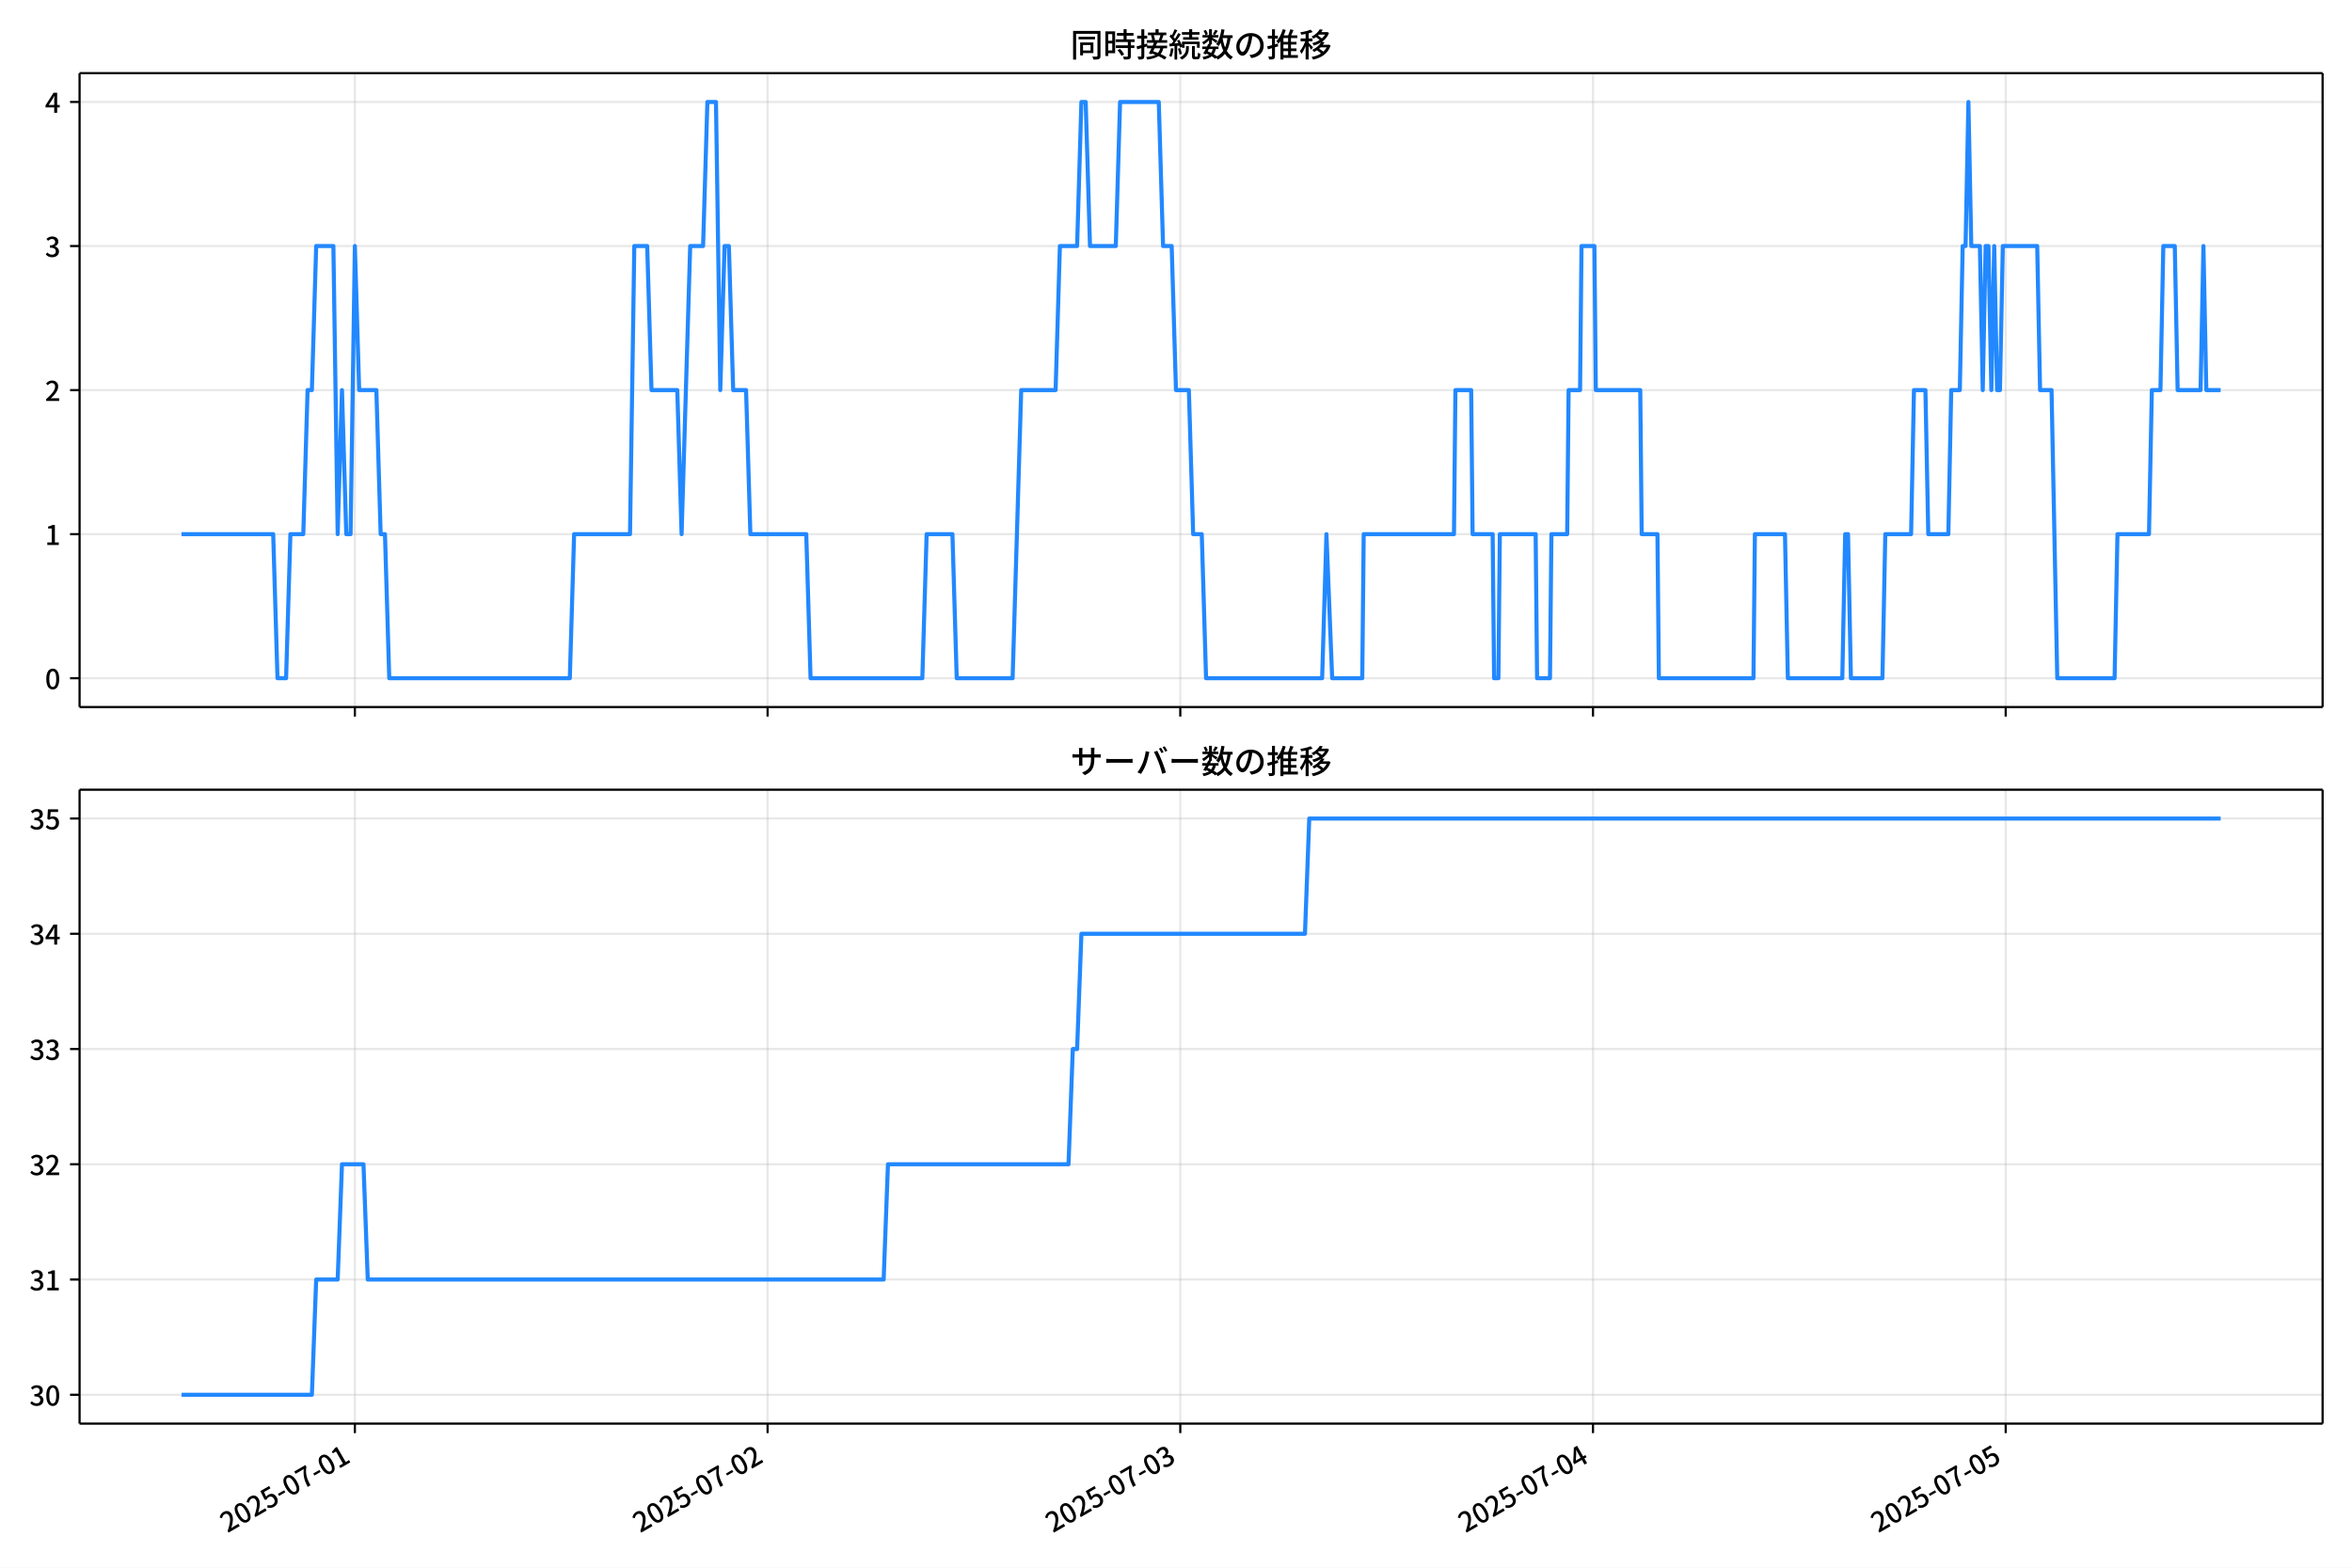
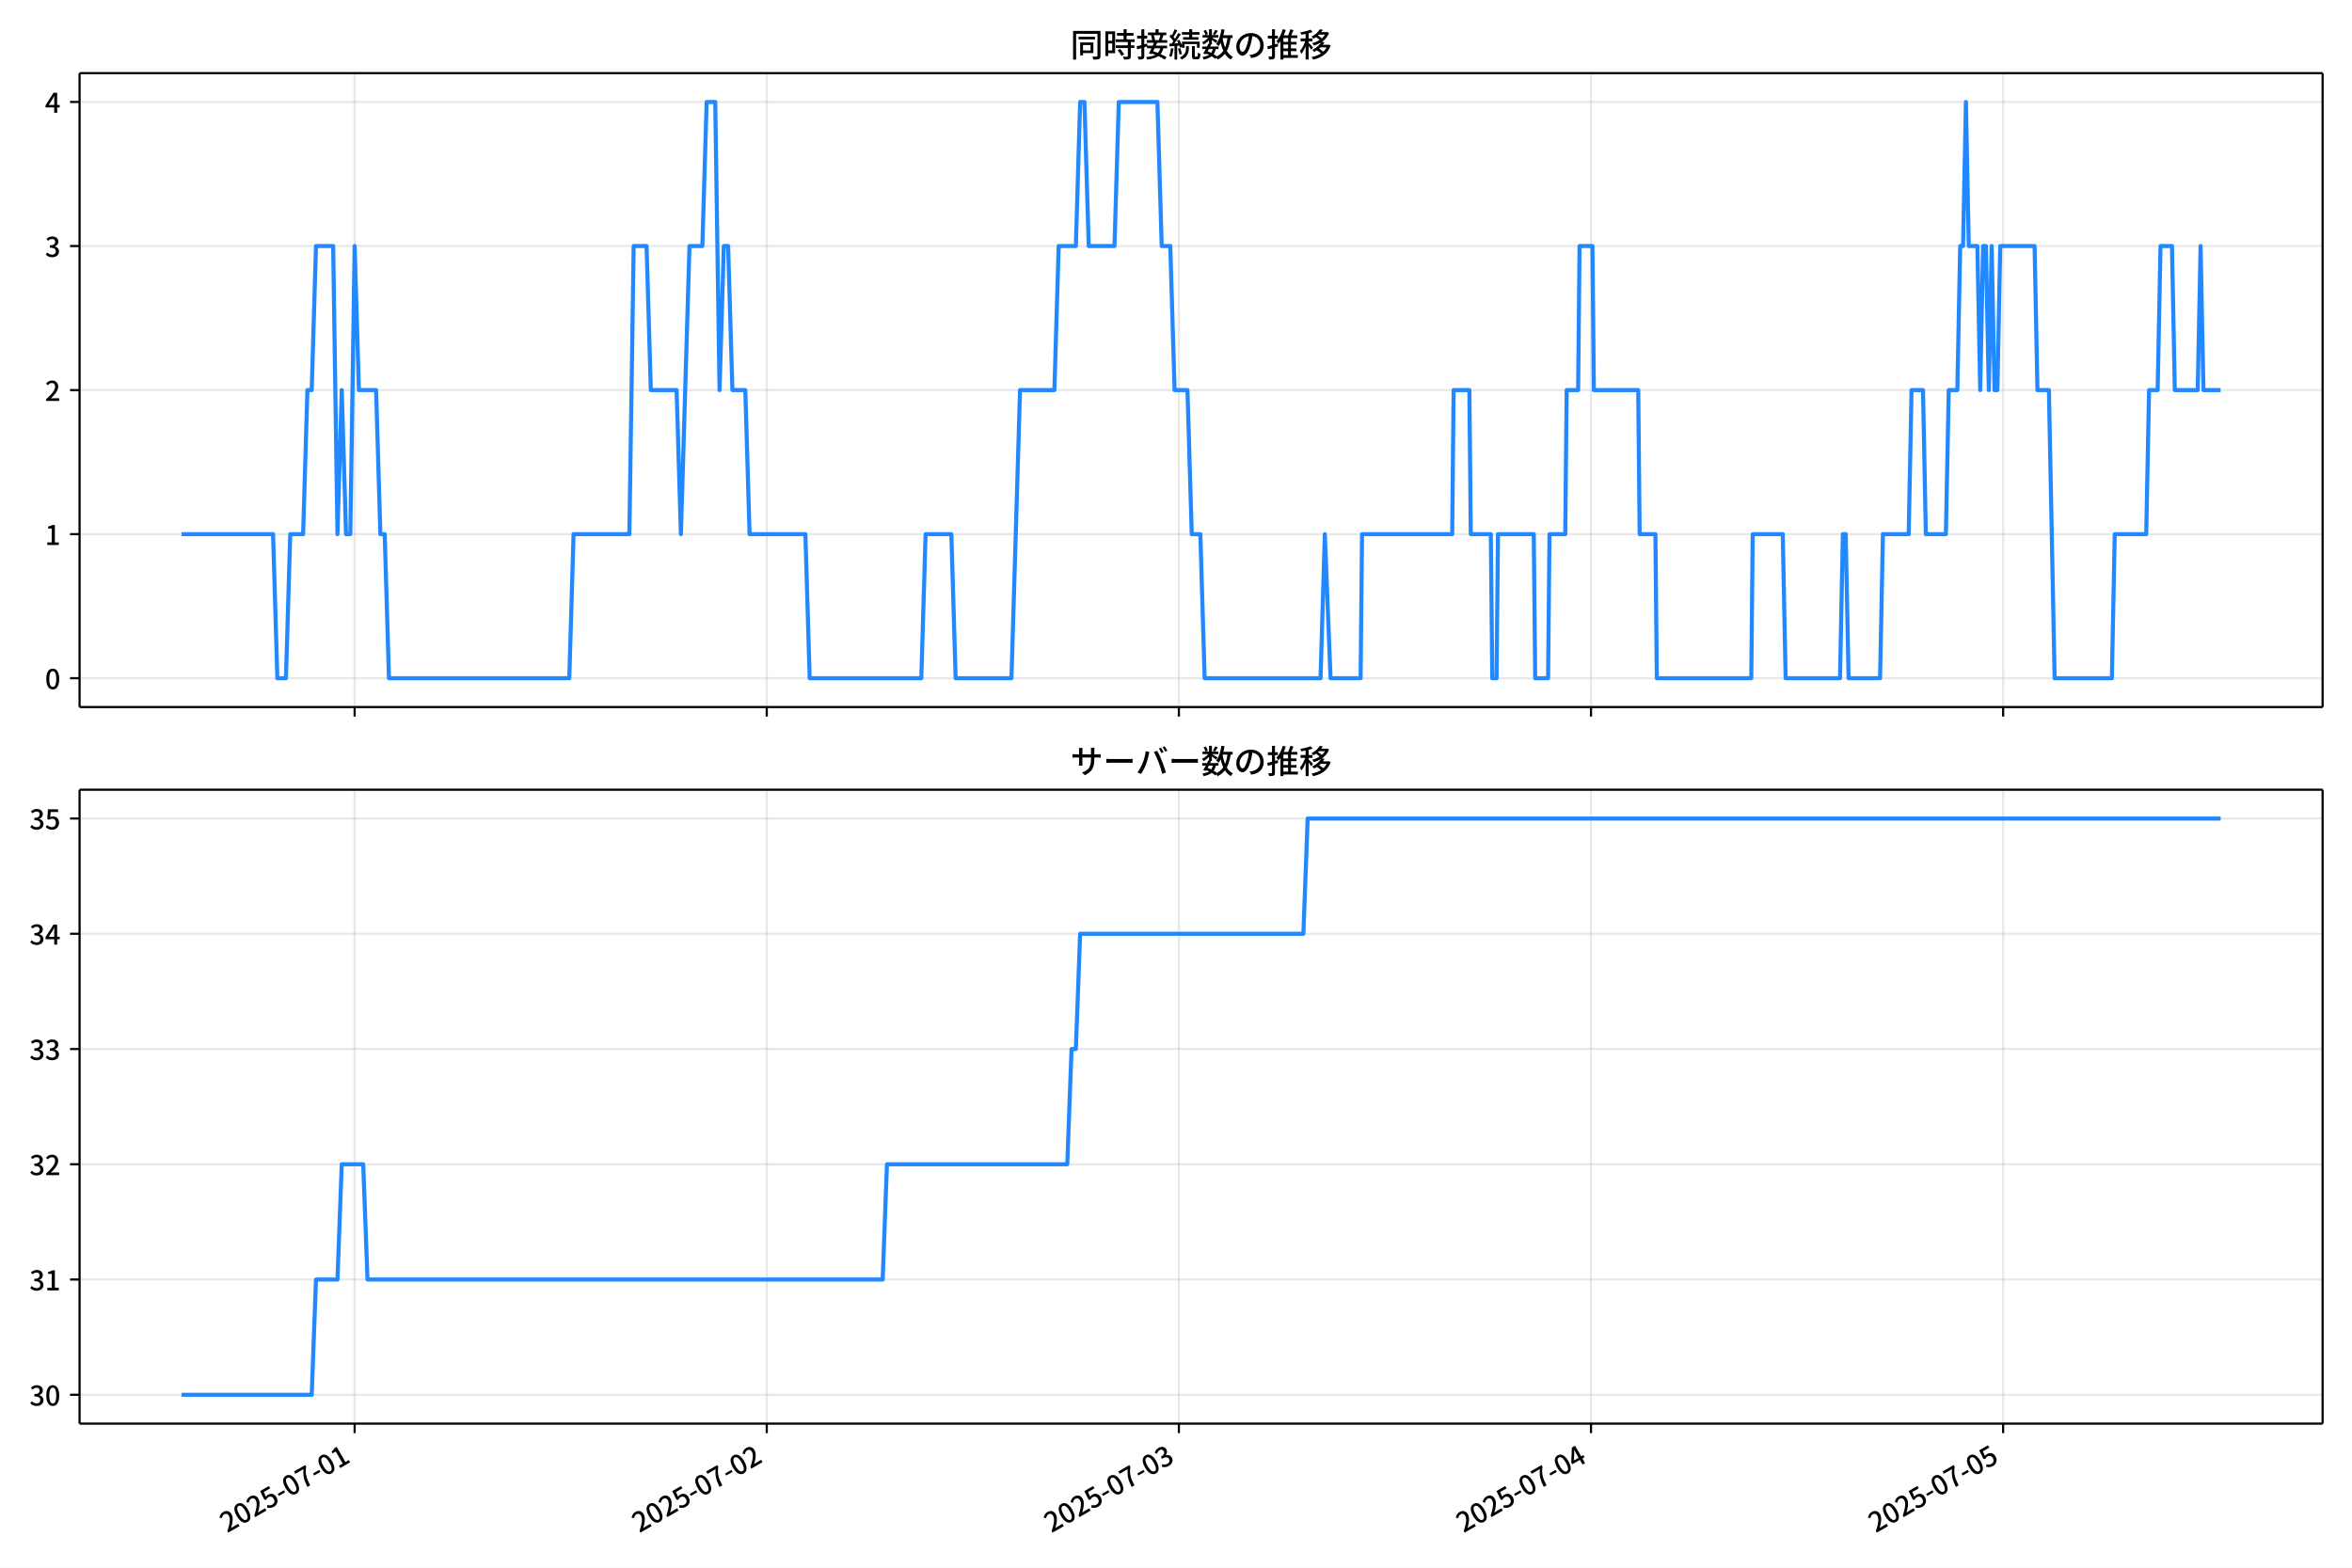
<svg xmlns="http://www.w3.org/2000/svg" xmlns:xlink="http://www.w3.org/1999/xlink" version="1.1" viewBox="0 0 864 576">
  <defs>
    <style type="text/css">*{stroke-linejoin: round; stroke-linecap: butt}</style>
  </defs>
  <g id="x">
    <g id="y">
      <path d="m0 576h864v-576h-864z" fill="#fff" />
    </g>
    <g id="z">
      <g id="aa">
        <path d="m29.23 259.78h823.97v-232.9h-823.97z" fill="#fff" />
      </g>
      <g id="ab">
        <g id="ac">
          <g id="ad">
-             <path d="m130.36 259.78v-232.9" clip-path="url(#d)" fill="none" stroke="#b0b0b0" stroke-linecap="square" stroke-opacity=".3" stroke-width=".8" />
+             <path d="m130.27 259.78v-232.9" clip-path="url(#d)" fill="none" stroke="#b0b0b0" stroke-linecap="square" stroke-opacity=".3" stroke-width=".8" />
          </g>
          <g id="ae">
            <defs>
              <path id="f" d="m0 0v3.5" stroke="#000" stroke-width=".8" />
            </defs>
-             <use x="130.363" y="259.778" stroke="#000000" stroke-width=".8" xlink:href="#f" />
+             <use x="130.273" y="259.778" stroke="#000000" stroke-width=".8" xlink:href="#f" />
          </g>
        </g>
        <g id="af">
          <g id="ag">
-             <path d="m281.97 259.78v-232.9" clip-path="url(#d)" fill="none" stroke="#b0b0b0" stroke-linecap="square" stroke-opacity=".3" stroke-width=".8" />
+             <path d="m281.67 259.78v-232.9" clip-path="url(#d)" fill="none" stroke="#b0b0b0" stroke-linecap="square" stroke-opacity=".3" stroke-width=".8" />
          </g>
          <g id="ah">
-             <use x="281.969" y="259.778" stroke="#000000" stroke-width=".8" xlink:href="#f" />
+             <use x="281.666" y="259.778" stroke="#000000" stroke-width=".8" xlink:href="#f" />
          </g>
        </g>
        <g id="ai">
          <g id="aj">
-             <path d="m433.57 259.78v-232.9" clip-path="url(#d)" fill="none" stroke="#b0b0b0" stroke-linecap="square" stroke-opacity=".3" stroke-width=".8" />
+             <path d="m433.06 259.78v-232.9" clip-path="url(#d)" fill="none" stroke="#b0b0b0" stroke-linecap="square" stroke-opacity=".3" stroke-width=".8" />
          </g>
          <g id="ak">
-             <use x="433.574" y="259.778" stroke="#000000" stroke-width=".8" xlink:href="#f" />
+             <use x="433.059" y="259.778" stroke="#000000" stroke-width=".8" xlink:href="#f" />
          </g>
        </g>
        <g id="al">
          <g id="am">
-             <path d="m585.18 259.78v-232.9" clip-path="url(#d)" fill="none" stroke="#b0b0b0" stroke-linecap="square" stroke-opacity=".3" stroke-width=".8" />
+             <path d="m584.45 259.78v-232.9" clip-path="url(#d)" fill="none" stroke="#b0b0b0" stroke-linecap="square" stroke-opacity=".3" stroke-width=".8" />
          </g>
          <g id="an">
-             <use x="585.18" y="259.778" stroke="#000000" stroke-width=".8" xlink:href="#f" />
+             <use x="584.452" y="259.778" stroke="#000000" stroke-width=".8" xlink:href="#f" />
          </g>
        </g>
        <g id="ao">
          <g id="ap">
-             <path d="m736.79 259.78v-232.9" clip-path="url(#d)" fill="none" stroke="#b0b0b0" stroke-linecap="square" stroke-opacity=".3" stroke-width=".8" />
+             <path d="m735.85 259.78v-232.9" clip-path="url(#d)" fill="none" stroke="#b0b0b0" stroke-linecap="square" stroke-opacity=".3" stroke-width=".8" />
          </g>
          <g id="aq">
-             <use x="736.786" y="259.778" stroke="#000000" stroke-width=".8" xlink:href="#f" />
+             <use x="735.845" y="259.778" stroke="#000000" stroke-width=".8" xlink:href="#f" />
          </g>
        </g>
      </g>
      <g id="ar">
        <g id="as">
          <g id="at">
            <path d="m29.23 249.19h823.97" clip-path="url(#d)" fill="none" stroke="#b0b0b0" stroke-linecap="square" stroke-opacity=".3" stroke-width=".8" />
          </g>
          <g id="au">
            <defs>
              <path id="e" d="m0 0h-3.5" stroke="#000" stroke-width=".8" />
            </defs>
            <use x="29.23" y="249.191" stroke="#000000" stroke-width=".8" xlink:href="#e" />
          </g>
          <g id="av">
            <g transform="translate(16.53 253.18) scale(.1 -.1)">
              <defs>
                <path id="a" transform="scale(.015625)" d="m1830-90q-460 0-806 275-346 276-535 823-188 547-188 1366 0 820 188 1357 189 538 535 803 346 266 806 266 461 0 800-269 340-269 528-803 189-534 189-1354 0-819-189-1366-188-547-528-823-339-275-800-275zm0 589q237 0 422 185 186 186 288 599 103 413 103 1091 0 679-103 1082-102 403-288 582-185 180-422 180-236 0-422-180-186-179-292-582-105-403-105-1082 0-678 105-1091 106-413 292-599 186-185 422-185z" />
              </defs>
              <use xlink:href="#a" />
            </g>
          </g>
        </g>
        <g id="aw">
          <g id="ax">
            <path d="m29.23 196.26h823.97" clip-path="url(#d)" fill="none" stroke="#b0b0b0" stroke-linecap="square" stroke-opacity=".3" stroke-width=".8" />
          </g>
          <g id="ay">
            <use x="29.23" y="196.26" stroke="#000000" stroke-width=".8" xlink:href="#e" />
          </g>
          <g id="az">
            <g transform="translate(16.53 200.25) scale(.1 -.1)">
              <defs>
                <path id="l" transform="scale(.015625)" d="m544 0v608h1037v3277h-845v467q333 58 579 147 247 90 451 218h557v-4109h915v-608h-2694z" />
              </defs>
              <use xlink:href="#l" />
            </g>
          </g>
        </g>
        <g id="ba">
          <g id="bb">
            <path d="m29.23 143.33h823.97" clip-path="url(#d)" fill="none" stroke="#b0b0b0" stroke-linecap="square" stroke-opacity=".3" stroke-width=".8" />
          </g>
          <g id="bc">
            <use x="29.23" y="143.329" stroke="#000000" stroke-width=".8" xlink:href="#e" />
          </g>
          <g id="bd">
            <g transform="translate(16.53 147.31) scale(.1 -.1)">
              <defs>
                <path id="b" transform="scale(.015625)" d="m282 0v429q697 621 1164 1136 468 515 701 956 234 442 234 826 0 256-87 451-86 196-262 301-176 106-445 106-275 0-506-151-230-150-422-368l-416 410q301 333 637 518 336 186 803 186 429 0 749-176t496-493 176-745q0-455-224-919t-615-935q-390-470-889-950 186 20 394 36t374 16h1184v-634h-3046z" />
              </defs>
              <use xlink:href="#b" />
            </g>
          </g>
        </g>
        <g id="be">
          <g id="bf">
            <path d="m29.23 90.398h823.97" clip-path="url(#d)" fill="none" stroke="#b0b0b0" stroke-linecap="square" stroke-opacity=".3" stroke-width=".8" />
          </g>
          <g id="bg">
            <use x="29.23" y="90.398" stroke="#000000" stroke-width=".8" xlink:href="#e" />
          </g>
          <g id="bh">
            <g transform="translate(16.53 94.383) scale(.1 -.1)">
              <defs>
                <path id="h" transform="scale(.015625)" d="m1715-90q-371 0-656 90t-503 240q-217 150-377 323l359 474q211-205 479-359 269-153 634-153 269 0 467 92 199 93 311 266t112 423q0 256-125 451t-429 300q-304 106-835 106v551q467 0 732 105 266 106 384 291 119 186 119 423 0 307-192 489-192 183-531 183-269 0-503-119-233-118-438-316l-384 460q282 256 614 413 333 157 737 157 422 0 748-144 327-144 512-413 186-269 186-659 0-403-221-685-221-281-592-422v-26q269-70 490-227t349-400 128-557q0-422-215-726-214-304-573-468-358-163-787-163z" />
              </defs>
              <use xlink:href="#h" />
            </g>
          </g>
        </g>
        <g id="bi">
          <g id="bj">
            <path d="m29.23 37.466h823.97" clip-path="url(#d)" fill="none" stroke="#b0b0b0" stroke-linecap="square" stroke-opacity=".3" stroke-width=".8" />
          </g>
          <g id="bk">
            <use x="29.23" y="37.466" stroke="#000000" stroke-width=".8" xlink:href="#e" />
          </g>
          <g id="bl">
            <g transform="translate(16.53 41.451) scale(.1 -.1)">
              <defs>
                <path id="k" transform="scale(.015625)" d="m2170 0v3072q0 192 12 457 13 266 20 458h-26q-90-179-183-365-92-185-195-364l-921-1415h2579v-576h-3328v493l1875 2957h858v-4717h-691z" />
              </defs>
              <use xlink:href="#k" />
            </g>
          </g>
        </g>
      </g>
      <g id="bm">
-         <path d="m66.683 196.26h33.674l1.579 52.931h3.159l1.579-52.931h4.738l1.579-52.931h1.579l1.579-52.931h6.317l1.579 105.86 1.579-52.931 1.579 52.931h1.579l1.579-105.86 1.579 52.931h6.317l1.579 52.931h1.579l1.579 52.931h66.327l1.579-52.931h20.53l1.579-105.86h4.738l1.579 52.931h9.475l1.579 52.931 3.159-105.86h4.738l1.579-52.931h3.159l1.579 105.86 1.579-52.931h1.579l1.579 52.931h4.738l1.579 52.931h20.53l1.579 52.931h41.06l1.579-52.931h9.475l1.579 52.931h20.53l3.159-105.86h12.634l1.579-52.931h6.317l1.579-52.931h1.579l1.579 52.931h9.475l1.579-52.931h14.213l1.579 52.931h3.159l1.579 52.931h4.738l1.579 52.931h3.159l1.579 52.931h42.639l1.579-52.931 2.106 52.931h11.055l.526-52.931h33.164l.526-52.931h5.79l.526 52.931h7.37l.526 52.931h1.579l.526-52.931h13.16l.526 52.931h4.738l.526-52.931h5.79l.526-52.931h4.211l.526-52.931h4.738l.526 52.931h16.319l.526 52.931h5.79l.526 52.931h34.743l.526-52.931h11.055l1.053 52.931h20.004l1.053-52.931h1.053l1.053 52.931h11.581l1.053-52.931h9.475l1.053-52.931h4.211l1.053 52.931h7.37l1.053-52.931h3.159l1.053-52.931h1.053l1.053-52.931 1.053 52.931h3.159l1.053 52.931 1.053-52.931h1.053l1.053 52.931 1.053-52.931 1.053 52.931h1.053l1.053-52.931h12.634l1.053 52.931h4.211l2.106 105.86h21.056l1.053-52.931h11.581l1.053-52.931h3.159l1.053-52.931h4.211l1.053 52.931h8.422l1.053-52.931 1.053 52.931h5.264v0" clip-path="url(#d)" fill="none" stroke="#28f" stroke-linecap="square" stroke-width="1.5" />
+         <path d="m66.683 196.26h33.627l1.577 52.931h3.154l1.577-52.931h4.731l1.577-52.931h1.577l1.577-52.931h6.308l1.577 105.86 1.577-52.931 1.577 52.931h1.577l1.577-105.86 1.577 52.931h6.308l1.577 52.931h1.577l1.577 52.931h66.234l1.577-52.931h20.501l1.577-105.86h4.731l1.577 52.931h9.462l1.577 52.931 3.154-105.86h4.731l1.577-52.931h3.154l1.577 105.86 1.577-52.931h1.577l1.577 52.931h4.731l1.577 52.931h20.501l1.577 52.931h41.002l1.577-52.931h9.462l1.577 52.931h20.501l3.154-105.86h12.616l1.577-52.931h6.308l1.577-52.931h1.577l1.577 52.931h9.462l1.577-52.931h14.193l1.577 52.931h3.154l1.577 52.931h4.731l1.577 52.931h3.154l1.577 52.931h42.579l1.577-52.931 2.103 52.931h11.039l.526-52.931h33.117l.526-52.931h5.782l.526 52.931h7.359l.526 52.931h1.577l.526-52.931h13.142l.526 52.931h4.731l.526-52.931h5.782l.526-52.931h4.205l.526-52.931h4.731l.526 52.931h16.296l.526 52.931h5.782l.526 52.931h34.694l.526-52.931h11.039l1.051 52.931h19.975l1.051-52.931h1.051l1.051 52.931h11.565l1.051-52.931h9.462l1.051-52.931h4.205l1.051 52.931h7.359l1.051-52.931h3.154l1.051-52.931h1.051l1.051-52.931 1.051 52.931h3.154l1.051 52.931 1.051-52.931h1.051l1.051 52.931 1.051-52.931 1.051 52.931h1.051l1.051-52.931h12.616l1.051 52.931h4.205l2.103 105.86h21.027l1.051-52.931h11.565l1.051-52.931h3.154l1.051-52.931h4.205l1.051 52.931h8.411l1.051-52.931 1.051 52.931h6.308v0" clip-path="url(#d)" fill="none" stroke="#28f" stroke-linecap="square" stroke-width="1.5" />
      </g>
      <g id="bn">
        <path d="m29.23 259.78v-232.9" fill="none" stroke="#000" stroke-linecap="square" stroke-width=".8" />
      </g>
      <g id="bo">
        <path d="m853.2 259.78v-232.9" fill="none" stroke="#000" stroke-linecap="square" stroke-width=".8" />
      </g>
      <g id="bp">
        <path d="m29.23 259.78h823.97" fill="none" stroke="#000" stroke-linecap="square" stroke-width=".8" />
      </g>
      <g id="bq">
        <path d="m29.23 26.88h823.97" fill="none" stroke="#000" stroke-linecap="square" stroke-width=".8" />
      </g>
      <g id="br">
        <g transform="translate(393.22 20.88) scale(.12 -.12)">
          <defs>
            <path id="u" transform="scale(.015625)" d="m1587 3936h3232v-518h-3232v518zm320-1114h557v-2534h-557v2534zm301 0h2291v-2086h-2291v512h1734v1069h-1734v505zm-1683 2260h5113v-570h-4524v-5056h-589v5626zm4768 0h595v-4896q0-250-67-397t-227-218q-160-77-426-96t-675-19q-13 83-45 192t-77 218q-45 108-89 185 281-13 527-13 247 0 330 0 83 7 118 42 36 35 36 112v4890z" />
            <path id="s" transform="scale(.015625)" d="m2714 4672h3238v-525h-3238v525zm-244-1235h3712v-538h-3712v538zm20-1184h3635v-531h-3635v531zm1523 3155h595v-2310h-595v2310zm832-2451h589v-2823q0-230-61-364-61-135-227-199-167-70-423-86t-633-16q-20 121-78 285-57 163-121 284 275-6 509-9t310-3q77 6 106 28 29 23 29 93v2810zm-2023-1677 487 282q153-160 313-352t294-381q135-189 206-343l-519-313q-64 153-189 348-124 196-278 394-154 199-314 365zm-2086 3718h1619v-4281h-1619v544h1056v3187h-1056v550zm32-1843h1293v-537h-1293v537zm-320 1843h563v-4832h-563v4832z" />
            <path id="t" transform="scale(.015625)" d="m3866 5408h614v-870h-614v870zm-1479-653h3597v-518h-3597v518zm-230-1485h4e3v-518h-4e3v518zm825 922 519 102q64-160 121-342 58-182 96-352 39-170 45-304l-544-128q-6 134-42 313-35 180-83 365-48 186-112 346zm1856 109 589-71q-96-275-202-557-105-281-195-486l-518 77q58 147 122 329 64 183 118 372t86 336zm-2643-2106h3943v-518h-3943v518zm1408 685 602-115q-167-371-362-784t-390-797-362-685l-525 179q160 288 346 666t368 784 323 752zm-659-2157 358 403q352-102 733-240 381-137 752-304 371-166 697-336 327-169 558-329l-384-461q-218 160-532 336-313 176-685 345-371 170-755 323-384 154-742 263zm1894 1114 583-71q-122-550-353-944-230-393-604-662t-922-435q-547-167-1296-269-25 128-93 269-67 141-137 230 678 64 1168 192t819 349q330 221 531 550 202 330 304 791zm-4684 217q396 90 953 240 557 151 1120 311l77-544q-525-154-1053-311-528-156-963-284l-134 588zm121 2093h1965v-563h-1965v563zm819 1248h576v-5229q0-236-51-374t-192-208q-141-77-355-99-214-23-541-16-13 115-64 288t-109 294q205-6 381-6t234 0q64 0 92 28 29 29 29 93v5229z" />
            <path id="r" transform="scale(.015625)" d="m4058 5408h595v-1798h-595v1798zm-1415-563h3443v-499h-3443v499zm231-992h3008v-499h-3008v499zm-224-877h3475v-1203h-531v729h-2432v-729h-512v1203zm1964-877h551v-1881q0-122 22-157 23-35 106-35 25 0 92 0 68 0 135 0t99 0q51 0 83 54t45 224 19 515q90-70 234-131t259-93q-19-429-83-662-64-234-183-326-118-93-316-93-39 0-103 0t-134 0-138 0q-67 0-99 0-237 0-365 64t-176 218q-48 153-48 422v1881zm-1164-6h550v-455q0-243-48-528-48-284-186-579-137-294-409-572-272-279-727-503-70 90-192 208-121 118-230 195 416 205 665 438 250 234 371 474 122 240 164 467 42 228 42 413v442zm-2240 3309 524-192q-121-244-259-503-137-259-275-496t-259-416l-410 173q122 186 246 438 125 253 240 515 116 263 193 481zm716-743 500-230q-224-359-496-756-272-396-548-764-275-368-518-650l-358 205q179 211 377 483 199 272 387 569 189 298 358 592 170 295 298 551zm-1721-665 307 403q166-154 339-340 173-185 320-364t224-327l-326-460q-77 160-218 348-141 189-314 384-172 196-332 356zm1485-832 435 179q128-211 249-458 122-246 215-474 93-227 137-412l-473-211q-32 185-119 422-86 237-201 486-115 250-243 468zm-1530-583q422 26 998 54 576 29 1184 68l7-499q-570-45-1127-84-556-38-992-70l-70 531zm1702-992 436 135q121-276 214-596t118-556l-454-148q-26 237-112 563-86 327-202 602zm-1363 109 499-83q-57-455-163-897-105-441-253-748-51 32-134 73-83 42-170 83-86 42-144 62 148 294 234 697t131 813zm691 627h525v-2861h-525v2861z" />
            <path id="n" transform="scale(.015625)" d="m224 2022h3187v-499h-3187v499zm51 2247h3111v-487h-3111v487zm1127-1735 563-121q-154-320-333-672t-352-679q-173-326-326-582l-532 173q148 243 324 566t345 669q170 346 311 646zm934-832 563-64q-89-480-262-838t-461-614-701-432-976-298q-25 128-99 269t-157 237q659 102 1085 303 426 202 666 554t342 883zm422 3597 519-211q-147-218-298-436-150-217-278-377l-403 186q121 173 252 413 132 240 208 425zm-1203 109h563v-2957h-563v2957zm-1075-320 448 186q134-192 246-420 112-227 157-393l-467-211q-38 172-147 406t-237 432zm1094-1050 397-236q-160-263-400-529-240-265-519-489-278-224-553-378-51 103-141 237-89 135-179 218 269 109 534 294 266 186 493 416 228 231 368 467zm487-204q83-45 246-145 163-99 352-211t346-211 221-150l-327-423q-83 77-230 198-147 122-317 253-170 132-327 250-156 119-259 189l295 250zm1798 396h2311v-556h-2311v556zm115 1178 615-90q-103-640-263-1235t-384-1101q-224-505-512-889-44 57-134 134t-186 157-166 125q275 339 473 796 199 458 340 995 141 538 217 1108zm1223-1510 614-58q-147-1101-445-1940-297-838-813-1443-515-604-1321-1014-26 71-90 177-64 105-134 208-70 102-128 159 742 346 1212 880 471 535 730 1290 260 755 375 1741zm-1005-135q134-851 387-1597 253-745 659-1305 407-560 1002-874-70-57-154-150-83-93-154-189-70-96-121-179-633 371-1056 988-422 618-688 1434-265 816-425 1783l550 89zm-3309-3065 327 416q377-148 754-330 378-182 701-378 324-195 548-368l-416-435q-211 179-519 378-307 198-666 383-358 186-729 334z" />
            <path id="q" transform="scale(.015625)" d="m3686 4378q-64-493-163-1041-99-547-265-1084-192-653-432-1104t-522-688-595-237q-320 0-596 221-275 221-448 621-172 400-172 931 0 537 220 1017 221 480 611 851 391 372 909 583 519 211 1121 211 576 0 1040-186 464-185 793-515 330-329 502-771 173-441 173-941 0-672-278-1194-278-521-816-851-538-329-1318-444l-378 601q166 20 307 42t263 48q307 70 585 217 279 148 496 375 218 227 342 534 125 308 125 692t-122 713q-121 330-358 573-236 243-582 380-346 138-781 138-525 0-935-186-409-185-694-489-284-304-432-656-147-352-147-678 0-365 89-605 90-240 224-355 135-115 276-115t288 144 297 457q151 314 298 800 147 461 246 982 100 522 145 1021l684-12z" />
            <path id="o" transform="scale(.015625)" d="m2995 2925h2893v-519h-2893v519zm0-1280h2893v-519h-2893v519zm-64-1299h3232v-557h-3232v557zm1312 3577h563v-3763h-563v3763zm429 1466 634-141q-154-390-340-794-185-403-339-684l-512 140q103 199 208 458 106 259 195 528 90 269 154 493zm-1472 25 582-147q-153-518-371-1018-217-499-483-931t-573-758q-38 64-109 160-70 96-147 198-77 103-141 160 416 416 733 1034t509 1302zm128-1203h2720v-537h-2720v-4205h-582v4422l313 320h269zm-3174-2157q396 90 953 240 557 151 1120 311l77-544q-525-154-1053-311-528-156-963-284l-134 588zm121 2093h1965v-563h-1965v563zm819 1248h576v-5229q0-236-51-374t-192-208q-141-77-355-99-214-23-541-16-13 115-64 288t-109 294q205-6 381-6t234 0q64 0 92 28 29 29 29 93v5229z" />
            <path id="m" transform="scale(.015625)" d="m4051 5402 595-109q-281-493-729-941t-1107-806q-39 64-106 144t-141 153q-73 74-137 119 608 288 1011 678t614 762zm-77-557h1511v-493h-1863l352 493zm1293 0h109l109 25 384-179q-192-505-496-905t-695-701q-390-301-845-519-454-217-947-358-44 109-137 253t-176 227q448 109 867 294 419 186 777 445 359 259 631 592t419 730v96zm-1990-954 377 307q167-96 336-218 170-121 320-249 151-128 247-237l-397-332q-90 108-237 236t-317 259q-169 132-329 234zm1107-934 595-109q-307-538-803-1031-496-492-1232-876-38 64-102 144t-138 156q-74 77-138 116 455 217 807 483t604 554q253 288 407 563zm-90-589h1460v-506h-1818l358 506zm1268 0h121l109 26 384-167q-192-614-531-1075t-787-794q-448-332-983-553-534-221-1129-355-45 115-132 269-86 153-176 249 551 96 1043 285 493 189 903 473 410 285 714 669t464 883v90zm-2132-1056 410 339q186-102 384-237 198-134 371-275t282-269l-435-371q-103 128-270 272-166 144-361 288t-381 253zm-2150 3533h589v-5376h-589v5376zm-992-1242h2336v-569h-2336v569zm1024-224 365-160q-96-339-231-707-134-368-291-727-157-358-336-672-179-313-365-537-44 128-134 291t-160 272q173 192 339 457 167 266 323 570 157 304 282 618t208 595zm941 1946 416-467q-314-122-695-221-380-99-784-173-403-74-780-131-20 102-71 236-51 135-102 231 358 58 732 138 375 80 711 179t573 208zm-397-2579q58-45 179-170 122-125 266-266 144-140 259-265t160-183l-352-473q-58 102-157 255-99 154-218 317-118 164-227 311-108 147-185 237l275 237z" />
          </defs>
          <use xlink:href="#u" />
          <use transform="translate(100)" xlink:href="#s" />
          <use transform="translate(200)" xlink:href="#t" />
          <use transform="translate(300)" xlink:href="#r" />
          <use transform="translate(400)" xlink:href="#n" />
          <use transform="translate(500)" xlink:href="#q" />
          <use transform="translate(600)" xlink:href="#o" />
          <use transform="translate(700)" xlink:href="#m" />
        </g>
      </g>
    </g>
    <g id="bs">
      <g id="bt">
        <path d="m29.23 523.06h823.97v-232.9h-823.97z" fill="#fff" />
      </g>
      <g id="bu">
        <g id="bv">
          <g id="bw">
-             <path d="m130.36 523.06v-232.9" clip-path="url(#c)" fill="none" stroke="#b0b0b0" stroke-linecap="square" stroke-opacity=".3" stroke-width=".8" />
+             <path d="m130.27 523.06v-232.9" clip-path="url(#c)" fill="none" stroke="#b0b0b0" stroke-linecap="square" stroke-opacity=".3" stroke-width=".8" />
          </g>
          <g id="bx">
-             <use x="130.363" y="523.055" stroke="#000000" stroke-width=".8" xlink:href="#f" />
+             <use x="130.273" y="523.055" stroke="#000000" stroke-width=".8" xlink:href="#f" />
          </g>
          <g id="by">
-             <g transform="translate(83.573 563.33) rotate(-30) scale(.1 -.1)">
+             <g transform="translate(83.484 563.33) rotate(-30) scale(.1 -.1)">
              <defs>
                <path id="i" transform="scale(.015625)" d="m1715-90q-365 0-653 90t-506 237q-217 147-383 307l352 480q134-134 294-246t361-183q202-70 452-70 262 0 473 118 212 119 333 346 122 227 122 541 0 460-247 716-246 256-649 256-224 0-384-64t-365-198l-365 237 141 2240h2387v-627h-1747l-109-1204q154 77 307 118 154 42 340 42 397 0 723-160t518-490q192-329 192-847 0-519-224-887t-586-560q-361-192-777-192z" />
                <path id="g" transform="scale(.015625)" d="m301 1536v544h1689v-544h-1689z" />
                <path id="j" transform="scale(.015625)" d="m1235 0q32 646 109 1187t224 1024 384 941 576 938h-2208v627h3027v-455q-409-512-665-989-256-476-397-969t-205-1053-90-1251h-755z" />
              </defs>
              <use xlink:href="#b" />
              <use transform="translate(57)" xlink:href="#a" />
              <use transform="translate(114)" xlink:href="#b" />
              <use transform="translate(171)" xlink:href="#i" />
              <use transform="translate(228)" xlink:href="#g" />
              <use transform="translate(263.7)" xlink:href="#a" />
              <use transform="translate(320.7)" xlink:href="#j" />
              <use transform="translate(377.7)" xlink:href="#g" />
              <use transform="translate(413.4)" xlink:href="#a" />
              <use transform="translate(470.4)" xlink:href="#l" />
            </g>
          </g>
        </g>
        <g id="bz">
          <g id="ca">
-             <path d="m281.97 523.06v-232.9" clip-path="url(#c)" fill="none" stroke="#b0b0b0" stroke-linecap="square" stroke-opacity=".3" stroke-width=".8" />
+             <path d="m281.67 523.06v-232.9" clip-path="url(#c)" fill="none" stroke="#b0b0b0" stroke-linecap="square" stroke-opacity=".3" stroke-width=".8" />
          </g>
          <g id="cb">
-             <use x="281.969" y="523.055" stroke="#000000" stroke-width=".8" xlink:href="#f" />
+             <use x="281.666" y="523.055" stroke="#000000" stroke-width=".8" xlink:href="#f" />
          </g>
          <g id="cc">
-             <g transform="translate(235.18 563.33) rotate(-30) scale(.1 -.1)">
+             <g transform="translate(234.88 563.33) rotate(-30) scale(.1 -.1)">
              <use xlink:href="#b" />
              <use transform="translate(57)" xlink:href="#a" />
              <use transform="translate(114)" xlink:href="#b" />
              <use transform="translate(171)" xlink:href="#i" />
              <use transform="translate(228)" xlink:href="#g" />
              <use transform="translate(263.7)" xlink:href="#a" />
              <use transform="translate(320.7)" xlink:href="#j" />
              <use transform="translate(377.7)" xlink:href="#g" />
              <use transform="translate(413.4)" xlink:href="#a" />
              <use transform="translate(470.4)" xlink:href="#b" />
            </g>
          </g>
        </g>
        <g id="cd">
          <g id="ce">
-             <path d="m433.57 523.06v-232.9" clip-path="url(#c)" fill="none" stroke="#b0b0b0" stroke-linecap="square" stroke-opacity=".3" stroke-width=".8" />
+             <path d="m433.06 523.06v-232.9" clip-path="url(#c)" fill="none" stroke="#b0b0b0" stroke-linecap="square" stroke-opacity=".3" stroke-width=".8" />
          </g>
          <g id="cf">
-             <use x="433.574" y="523.055" stroke="#000000" stroke-width=".8" xlink:href="#f" />
+             <use x="433.059" y="523.055" stroke="#000000" stroke-width=".8" xlink:href="#f" />
          </g>
          <g id="cg">
-             <g transform="translate(386.78 563.33) rotate(-30) scale(.1 -.1)">
+             <g transform="translate(386.27 563.33) rotate(-30) scale(.1 -.1)">
              <use xlink:href="#b" />
              <use transform="translate(57)" xlink:href="#a" />
              <use transform="translate(114)" xlink:href="#b" />
              <use transform="translate(171)" xlink:href="#i" />
              <use transform="translate(228)" xlink:href="#g" />
              <use transform="translate(263.7)" xlink:href="#a" />
              <use transform="translate(320.7)" xlink:href="#j" />
              <use transform="translate(377.7)" xlink:href="#g" />
              <use transform="translate(413.4)" xlink:href="#a" />
              <use transform="translate(470.4)" xlink:href="#h" />
            </g>
          </g>
        </g>
        <g id="ch">
          <g id="ci">
-             <path d="m585.18 523.06v-232.9" clip-path="url(#c)" fill="none" stroke="#b0b0b0" stroke-linecap="square" stroke-opacity=".3" stroke-width=".8" />
+             <path d="m584.45 523.06v-232.9" clip-path="url(#c)" fill="none" stroke="#b0b0b0" stroke-linecap="square" stroke-opacity=".3" stroke-width=".8" />
          </g>
          <g id="cj">
-             <use x="585.18" y="523.055" stroke="#000000" stroke-width=".8" xlink:href="#f" />
+             <use x="584.452" y="523.055" stroke="#000000" stroke-width=".8" xlink:href="#f" />
          </g>
          <g id="ck">
-             <g transform="translate(538.39 563.33) rotate(-30) scale(.1 -.1)">
+             <g transform="translate(537.66 563.33) rotate(-30) scale(.1 -.1)">
              <use xlink:href="#b" />
              <use transform="translate(57)" xlink:href="#a" />
              <use transform="translate(114)" xlink:href="#b" />
              <use transform="translate(171)" xlink:href="#i" />
              <use transform="translate(228)" xlink:href="#g" />
              <use transform="translate(263.7)" xlink:href="#a" />
              <use transform="translate(320.7)" xlink:href="#j" />
              <use transform="translate(377.7)" xlink:href="#g" />
              <use transform="translate(413.4)" xlink:href="#a" />
              <use transform="translate(470.4)" xlink:href="#k" />
            </g>
          </g>
        </g>
        <g id="cl">
          <g id="cm">
-             <path d="m736.79 523.06v-232.9" clip-path="url(#c)" fill="none" stroke="#b0b0b0" stroke-linecap="square" stroke-opacity=".3" stroke-width=".8" />
+             <path d="m735.85 523.06v-232.9" clip-path="url(#c)" fill="none" stroke="#b0b0b0" stroke-linecap="square" stroke-opacity=".3" stroke-width=".8" />
          </g>
          <g id="cn">
-             <use x="736.786" y="523.055" stroke="#000000" stroke-width=".8" xlink:href="#f" />
+             <use x="735.845" y="523.055" stroke="#000000" stroke-width=".8" xlink:href="#f" />
          </g>
          <g id="co">
-             <g transform="translate(690 563.33) rotate(-30) scale(.1 -.1)">
+             <g transform="translate(689.06 563.33) rotate(-30) scale(.1 -.1)">
              <use xlink:href="#b" />
              <use transform="translate(57)" xlink:href="#a" />
              <use transform="translate(114)" xlink:href="#b" />
              <use transform="translate(171)" xlink:href="#i" />
              <use transform="translate(228)" xlink:href="#g" />
              <use transform="translate(263.7)" xlink:href="#a" />
              <use transform="translate(320.7)" xlink:href="#j" />
              <use transform="translate(377.7)" xlink:href="#g" />
              <use transform="translate(413.4)" xlink:href="#a" />
              <use transform="translate(470.4)" xlink:href="#i" />
            </g>
          </g>
        </g>
      </g>
      <g id="cp">
        <g id="cq">
          <g id="cr">
            <path d="m29.23 512.47h823.97" clip-path="url(#c)" fill="none" stroke="#b0b0b0" stroke-linecap="square" stroke-opacity=".3" stroke-width=".8" />
          </g>
          <g id="cs">
            <use x="29.23" y="512.469" stroke="#000000" stroke-width=".8" xlink:href="#e" />
          </g>
          <g id="ct">
            <g transform="translate(10.83 516.45) scale(.1 -.1)">
              <use xlink:href="#h" />
              <use transform="translate(57)" xlink:href="#a" />
            </g>
          </g>
        </g>
        <g id="cu">
          <g id="cv">
            <path d="m29.23 470.12h823.97" clip-path="url(#c)" fill="none" stroke="#b0b0b0" stroke-linecap="square" stroke-opacity=".3" stroke-width=".8" />
          </g>
          <g id="cw">
            <use x="29.23" y="470.124" stroke="#000000" stroke-width=".8" xlink:href="#e" />
          </g>
          <g id="cx">
            <g transform="translate(10.83 474.11) scale(.1 -.1)">
              <use xlink:href="#h" />
              <use transform="translate(57)" xlink:href="#l" />
            </g>
          </g>
        </g>
        <g id="cy">
          <g id="cz">
            <path d="m29.23 427.78h823.97" clip-path="url(#c)" fill="none" stroke="#b0b0b0" stroke-linecap="square" stroke-opacity=".3" stroke-width=".8" />
          </g>
          <g id="da">
            <use x="29.23" y="427.779" stroke="#000000" stroke-width=".8" xlink:href="#e" />
          </g>
          <g id="db">
            <g transform="translate(10.83 431.76) scale(.1 -.1)">
              <use xlink:href="#h" />
              <use transform="translate(57)" xlink:href="#b" />
            </g>
          </g>
        </g>
        <g id="dc">
          <g id="dd">
            <path d="m29.23 385.43h823.97" clip-path="url(#c)" fill="none" stroke="#b0b0b0" stroke-linecap="square" stroke-opacity=".3" stroke-width=".8" />
          </g>
          <g id="de">
            <use x="29.23" y="385.434" stroke="#000000" stroke-width=".8" xlink:href="#e" />
          </g>
          <g id="df">
            <g transform="translate(10.83 389.42) scale(.1 -.1)">
              <use xlink:href="#h" />
              <use transform="translate(57)" xlink:href="#h" />
            </g>
          </g>
        </g>
        <g id="dg">
          <g id="dh">
            <path d="m29.23 343.09h823.97" clip-path="url(#c)" fill="none" stroke="#b0b0b0" stroke-linecap="square" stroke-opacity=".3" stroke-width=".8" />
          </g>
          <g id="di">
            <use x="29.23" y="343.089" stroke="#000000" stroke-width=".8" xlink:href="#e" />
          </g>
          <g id="dj">
            <g transform="translate(10.83 347.07) scale(.1 -.1)">
              <use xlink:href="#h" />
              <use transform="translate(57)" xlink:href="#k" />
            </g>
          </g>
        </g>
        <g id="dk">
          <g id="dl">
            <path d="m29.23 300.74h823.97" clip-path="url(#c)" fill="none" stroke="#b0b0b0" stroke-linecap="square" stroke-opacity=".3" stroke-width=".8" />
          </g>
          <g id="dm">
            <use x="29.23" y="300.744" stroke="#000000" stroke-width=".8" xlink:href="#e" />
          </g>
          <g id="dn">
            <g transform="translate(10.83 304.73) scale(.1 -.1)">
              <use xlink:href="#h" />
              <use transform="translate(57)" xlink:href="#i" />
            </g>
          </g>
        </g>
      </g>
      <g id="do">
-         <path d="m66.683 512.47h47.887l1.579-42.345h7.896l1.579-42.345h7.896l1.579 42.345h189.51l1.579-42.345h66.327l1.579-42.345h1.579l1.579-42.345h82.12l1.579-42.345h334.8v0" clip-path="url(#c)" fill="none" stroke="#28f" stroke-linecap="square" stroke-width="1.5" />
+         <path d="m66.683 512.47h47.82l1.577-42.345h7.885l1.577-42.345h7.885l1.577 42.345h189.24l1.577-42.345h66.234l1.577-42.345h1.577l1.577-42.345h82.004l1.577-42.345h335.38v0" clip-path="url(#c)" fill="none" stroke="#28f" stroke-linecap="square" stroke-width="1.5" />
      </g>
      <g id="dp">
        <path d="m29.23 523.06v-232.9" fill="none" stroke="#000" stroke-linecap="square" stroke-width=".8" />
      </g>
      <g id="dq">
        <path d="m853.2 523.06v-232.9" fill="none" stroke="#000" stroke-linecap="square" stroke-width=".8" />
      </g>
      <g id="dr">
        <path d="m29.23 523.06h823.97" fill="none" stroke="#000" stroke-linecap="square" stroke-width=".8" />
      </g>
      <g id="ds">
        <path d="m29.23 290.16h823.97" fill="none" stroke="#000" stroke-linecap="square" stroke-width=".8" />
      </g>
      <g id="dt">
        <g transform="translate(393.22 284.16) scale(.12 -.12)">
          <defs>
            <path id="w" transform="scale(.015625)" d="m4685 2893q0-621-84-1111-83-489-288-877-204-387-569-691t-928-560l-544 512q448 167 781 371 333 205 550 503 218 298 323 739 106 442 106 1075v1620q0 192-10 339-9 147-22 217h723q-6-70-22-217t-16-339v-1581zm-2304 2086q-7-64-23-199-16-134-16-313v-2317q0-128 6-256 7-128 13-224 7-96 13-140h-710q6 44 12 140 7 96 13 221 7 125 7 259v2317q0 122-10 256-9 135-28 256h723zm-1978-1197q45-12 144-22t237-20q138-9 285-9h4217q237 0 394 13t246 26v-679q-76 7-240 13-163 6-393 6h-4224q-147 0-282-3-134-3-234-10-99-6-150-12v697z" />
            <path id="p" transform="scale(.015625)" d="m621 2854q109-6 265-16 157-9 339-16 183-6 349-6 128 0 352 0t509 0 598 0q314 0 624 0 311 0 586 0t486 0q212 0 327 0 230 0 416 16t301 22v-793q-109 6-308 19-198 13-409 13-109 0-324 0-214 0-489 0t-586 0q-310 0-624 0-313 0-598 0t-509 0-352 0q-262 0-525-10-262-9-428-22v793z" />
            <path id="v" transform="scale(.015625)" d="m4941 5037q83-109 176-269t182-320q90-160 154-288l-416-179q-96 192-240 448t-272 435l416 173zm723 275q83-122 182-282 100-160 196-317 96-156 153-271l-416-186q-102 205-246 454-144 250-279 429l410 173zm-4339-3360q102 262 201 556 100 295 183 612t144 630q61 314 93 602l723-147q-19-83-45-183-26-99-48-195t-42-166q-32-154-86-394t-131-512-164-551q-86-278-182-514-115-301-269-618-153-317-326-618-173-300-346-550l-697 294q301 397 563 874t429 880zm3155 198q-96 250-215 531-118 282-243 567-124 285-246 534-122 250-224 429l659 218q96-179 221-429t253-535q128-284 249-566 122-281 218-525 90-230 195-518 106-288 211-592 106-304 195-589 90-285 154-515l-729-237q-84 352-199 736t-240 768-259 723z" />
          </defs>
          <use xlink:href="#w" />
          <use transform="translate(100)" xlink:href="#p" />
          <use transform="translate(200)" xlink:href="#v" />
          <use transform="translate(300)" xlink:href="#p" />
          <use transform="translate(400)" xlink:href="#n" />
          <use transform="translate(500)" xlink:href="#q" />
          <use transform="translate(600)" xlink:href="#o" />
          <use transform="translate(700)" xlink:href="#m" />
        </g>
      </g>
    </g>
  </g>
  <defs>
    <clipPath id="d">
      <rect x="29.23" y="26.88" width="823.97" height="232.9" />
    </clipPath>
    <clipPath id="c">
      <rect x="29.23" y="290.16" width="823.97" height="232.9" />
    </clipPath>
  </defs>
</svg>
